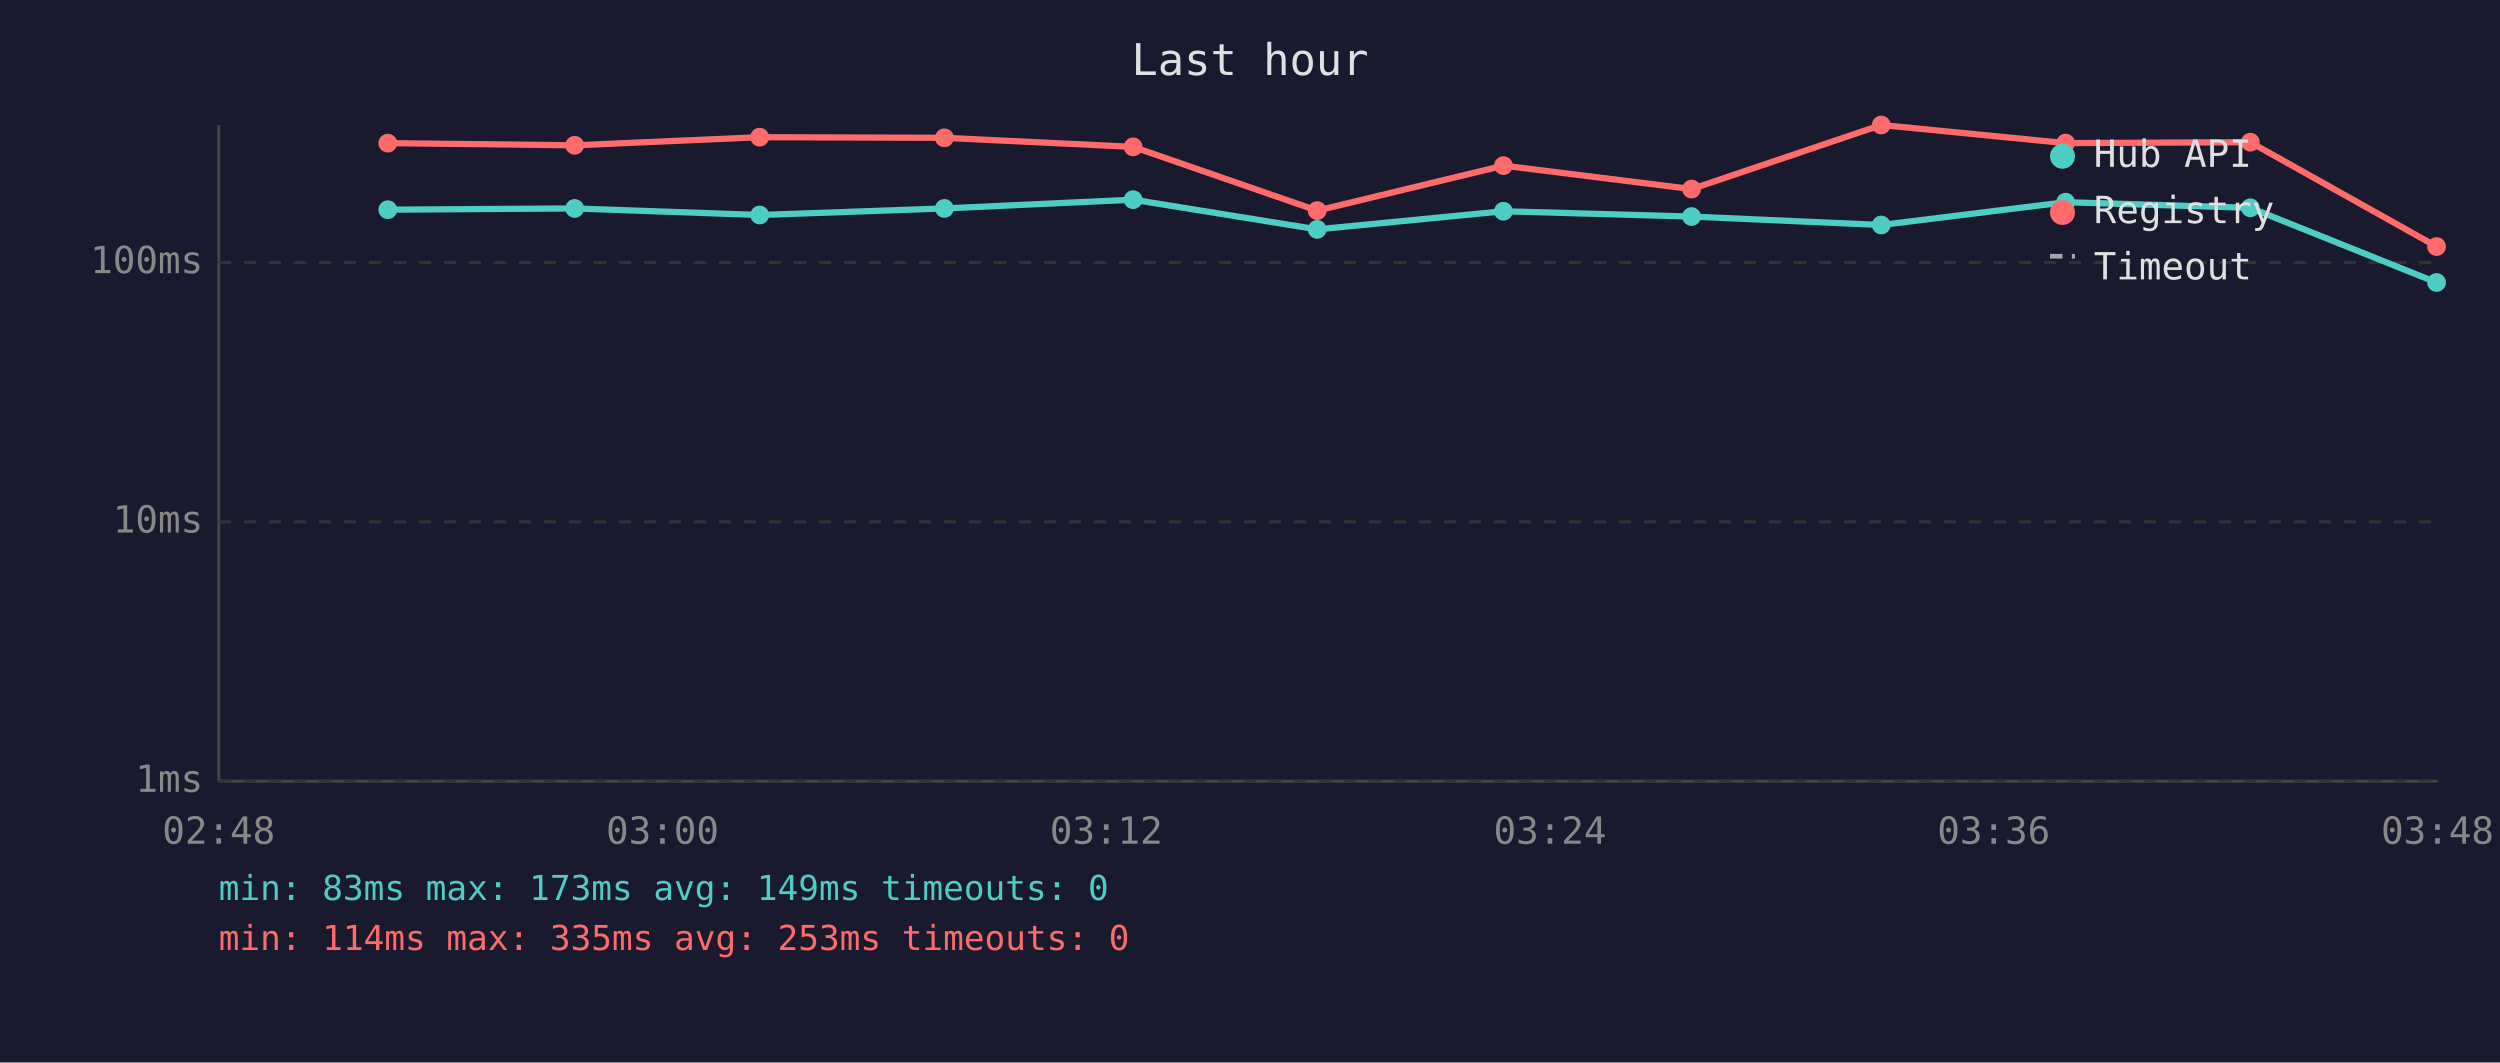
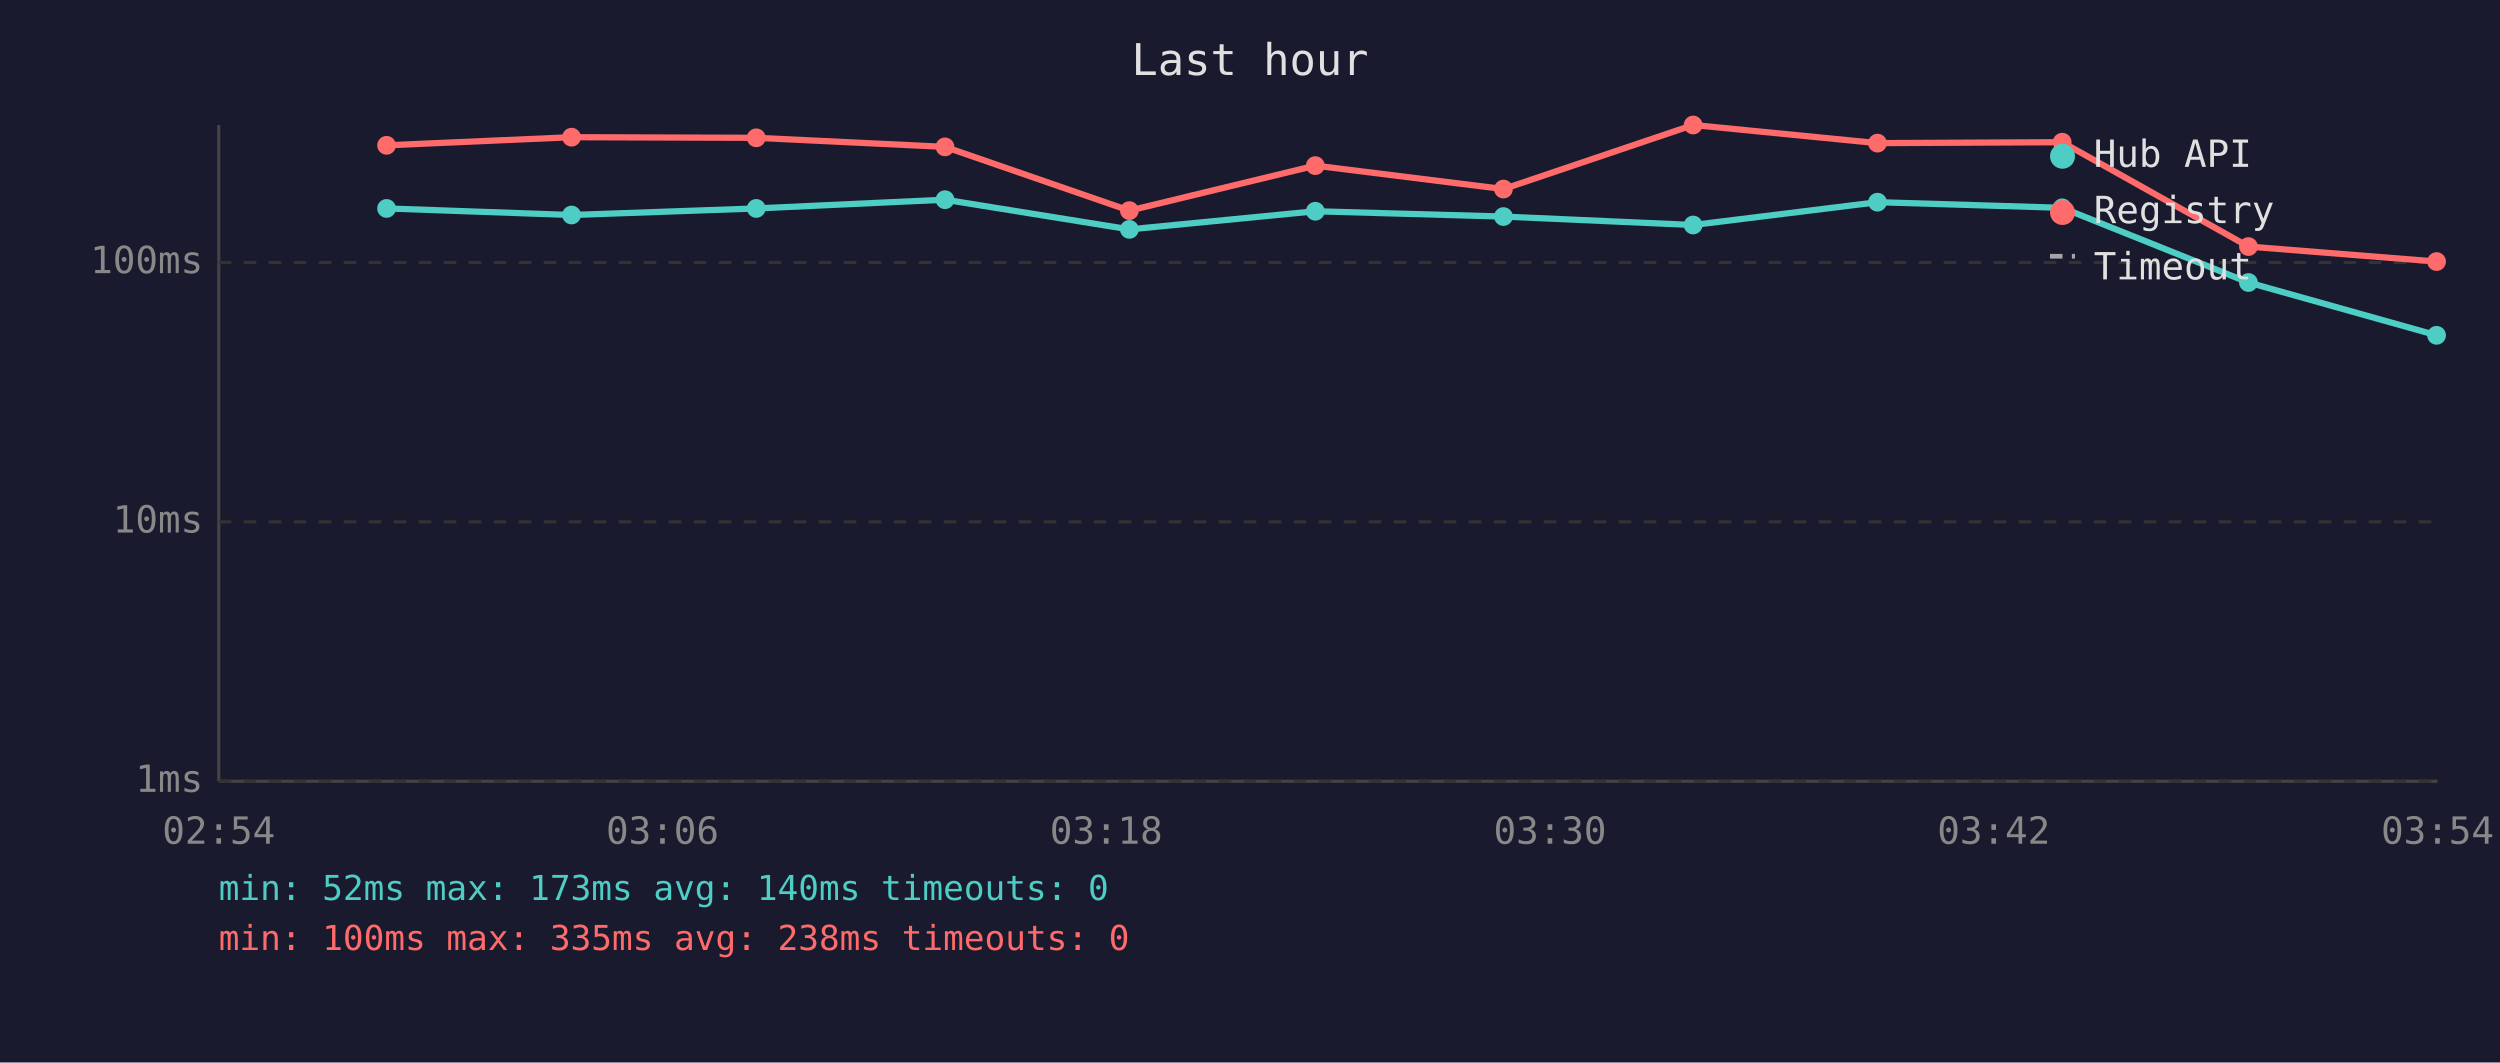
<svg xmlns="http://www.w3.org/2000/svg" viewBox="0 0 800 340" font-family="monospace" font-size="12">
  <rect width="800" height="340" fill="#1a1a2e" />
  <text x="400" y="24" fill="#e0e0e0" font-size="14" text-anchor="middle">Last hour</text>
  <line x1="70" y1="40" x2="70" y2="250" stroke="#444" stroke-width="1" />
  <line x1="70" y1="250" x2="780" y2="250" stroke="#444" stroke-width="1" />
  <line x1="70" y1="250" x2="780" y2="250" stroke="#333" stroke-width="1" stroke-dasharray="4" />
  <text x="65" y="250" fill="#888" text-anchor="end" dominant-baseline="middle">1ms</text>
  <line x1="70" y1="167" x2="780" y2="167" stroke="#333" stroke-width="1" stroke-dasharray="4" />
  <text x="65" y="167" fill="#888" text-anchor="end" dominant-baseline="middle">10ms</text>
  <line x1="70" y1="84" x2="780" y2="84" stroke="#333" stroke-width="1" stroke-dasharray="4" />
  <text x="65" y="84" fill="#888" text-anchor="end" dominant-baseline="middle">100ms</text>
-   <text x="70" y="270" fill="#888" text-anchor="middle">02:48</text>
-   <text x="212" y="270" fill="#888" text-anchor="middle">03:00</text>
-   <text x="354" y="270" fill="#888" text-anchor="middle">03:12</text>
-   <text x="496" y="270" fill="#888" text-anchor="middle">03:24</text>
-   <text x="638" y="270" fill="#888" text-anchor="middle">03:36</text>
-   <text x="780" y="270" fill="#888" text-anchor="middle">03:48</text>
-   <polyline points="124.1,67.1 183.9,66.7 243.1,68.8 302.2,66.7 362.6,63.9 421.5,73.4 481.1,67.6 541.3,69.3 602.0,72.0 661.0,64.7 720.1,66.5 779.7,90.4" fill="none" stroke="#4ecdc4" stroke-width="2" opacity="1" />
-   <circle cx="124.1" cy="67.1" r="3" fill="#4ecdc4" />
-   <circle cx="183.9" cy="66.7" r="3" fill="#4ecdc4" />
-   <circle cx="243.1" cy="68.8" r="3" fill="#4ecdc4" />
-   <circle cx="302.2" cy="66.7" r="3" fill="#4ecdc4" />
-   <circle cx="362.6" cy="63.9" r="3" fill="#4ecdc4" />
-   <circle cx="421.5" cy="73.4" r="3" fill="#4ecdc4" />
-   <circle cx="481.1" cy="67.6" r="3" fill="#4ecdc4" />
-   <circle cx="541.3" cy="69.3" r="3" fill="#4ecdc4" />
-   <circle cx="602.0" cy="72.0" r="3" fill="#4ecdc4" />
-   <circle cx="661.0" cy="64.7" r="3" fill="#4ecdc4" />
-   <circle cx="720.1" cy="66.5" r="3" fill="#4ecdc4" />
-   <circle cx="779.7" cy="90.4" r="3" fill="#4ecdc4" />
-   <polyline points="124.1,45.8 183.9,46.5 243.1,43.9 302.2,44.1 362.6,47.0 421.5,67.4 481.1,53.0 541.3,60.5 602.0,40.0 661.0,45.8 720.1,45.5 779.7,78.9" fill="none" stroke="#ff6b6b" stroke-width="2" opacity="1" />
-   <circle cx="124.1" cy="45.8" r="3" fill="#ff6b6b" />
-   <circle cx="183.9" cy="46.5" r="3" fill="#ff6b6b" />
-   <circle cx="243.1" cy="43.9" r="3" fill="#ff6b6b" />
-   <circle cx="302.2" cy="44.1" r="3" fill="#ff6b6b" />
-   <circle cx="362.6" cy="47.0" r="3" fill="#ff6b6b" />
-   <circle cx="421.5" cy="67.4" r="3" fill="#ff6b6b" />
-   <circle cx="481.1" cy="53.0" r="3" fill="#ff6b6b" />
-   <circle cx="541.3" cy="60.5" r="3" fill="#ff6b6b" />
-   <circle cx="602.0" cy="40.0" r="3" fill="#ff6b6b" />
-   <circle cx="661.0" cy="45.8" r="3" fill="#ff6b6b" />
-   <circle cx="720.1" cy="45.5" r="3" fill="#ff6b6b" />
-   <circle cx="779.7" cy="78.9" r="3" fill="#ff6b6b" />
+   <text x="70" y="270" fill="#888" text-anchor="middle">02:54</text>
+   <text x="212" y="270" fill="#888" text-anchor="middle">03:06</text>
+   <text x="354" y="270" fill="#888" text-anchor="middle">03:18</text>
+   <text x="496" y="270" fill="#888" text-anchor="middle">03:30</text>
+   <text x="638" y="270" fill="#888" text-anchor="middle">03:42</text>
+   <text x="780" y="270" fill="#888" text-anchor="middle">03:54</text>
+   <polyline points="123.7,66.7 182.9,68.8 242.0,66.7 302.4,63.9 361.4,73.4 420.9,67.6 481.1,69.3 541.8,72.0 600.8,64.7 659.9,66.5 719.5,90.4 779.7,107.3" fill="none" stroke="#4ecdc4" stroke-width="2" opacity="1" />
+   <circle cx="123.7" cy="66.7" r="3" fill="#4ecdc4" />
+   <circle cx="182.9" cy="68.8" r="3" fill="#4ecdc4" />
+   <circle cx="242.0" cy="66.7" r="3" fill="#4ecdc4" />
+   <circle cx="302.4" cy="63.9" r="3" fill="#4ecdc4" />
+   <circle cx="361.4" cy="73.4" r="3" fill="#4ecdc4" />
+   <circle cx="420.9" cy="67.6" r="3" fill="#4ecdc4" />
+   <circle cx="481.1" cy="69.3" r="3" fill="#4ecdc4" />
+   <circle cx="541.8" cy="72.0" r="3" fill="#4ecdc4" />
+   <circle cx="600.8" cy="64.7" r="3" fill="#4ecdc4" />
+   <circle cx="659.9" cy="66.5" r="3" fill="#4ecdc4" />
+   <circle cx="719.5" cy="90.4" r="3" fill="#4ecdc4" />
+   <circle cx="779.7" cy="107.3" r="3" fill="#4ecdc4" />
+   <polyline points="123.7,46.5 182.9,43.9 242.0,44.1 302.4,47.0 361.4,67.4 420.9,53.0 481.1,60.5 541.8,40.0 600.8,45.8 659.9,45.5 719.5,78.9 779.7,83.7" fill="none" stroke="#ff6b6b" stroke-width="2" opacity="1" />
+   <circle cx="123.7" cy="46.5" r="3" fill="#ff6b6b" />
+   <circle cx="182.9" cy="43.9" r="3" fill="#ff6b6b" />
+   <circle cx="242.0" cy="44.1" r="3" fill="#ff6b6b" />
+   <circle cx="302.4" cy="47.0" r="3" fill="#ff6b6b" />
+   <circle cx="361.4" cy="67.4" r="3" fill="#ff6b6b" />
+   <circle cx="420.9" cy="53.0" r="3" fill="#ff6b6b" />
+   <circle cx="481.1" cy="60.5" r="3" fill="#ff6b6b" />
+   <circle cx="541.8" cy="40.0" r="3" fill="#ff6b6b" />
+   <circle cx="600.8" cy="45.8" r="3" fill="#ff6b6b" />
+   <circle cx="659.9" cy="45.5" r="3" fill="#ff6b6b" />
+   <circle cx="719.5" cy="78.9" r="3" fill="#ff6b6b" />
+   <circle cx="779.7" cy="83.7" r="3" fill="#ff6b6b" />
  <circle cx="660" cy="50" r="4" fill="#4ecdc4" />
  <text x="670" y="50" fill="#e0e0e0" dominant-baseline="middle">Hub API</text>
  <circle cx="660" cy="68" r="4" fill="#ff6b6b" />
  <text x="670" y="68" fill="#e0e0e0" dominant-baseline="middle">Registry</text>
  <line x1="656" y1="82" x2="664" y2="82" stroke="#e0e0e0" stroke-width="1.5" stroke-dasharray="4,3" opacity="0.7" />
  <text x="670" y="86" fill="#e0e0e0" dominant-baseline="middle">Timeout</text>
-   <text x="70" y="288" fill="#4ecdc4" font-size="11">min: 83ms  max: 173ms  avg: 149ms  timeouts: 0</text>
-   <text x="70" y="304" fill="#ff6b6b" font-size="11">min: 114ms  max: 335ms  avg: 253ms  timeouts: 0</text>
+   <text x="70" y="288" fill="#4ecdc4" font-size="11">min: 52ms  max: 173ms  avg: 140ms  timeouts: 0</text>
+   <text x="70" y="304" fill="#ff6b6b" font-size="11">min: 100ms  max: 335ms  avg: 238ms  timeouts: 0</text>
</svg>
